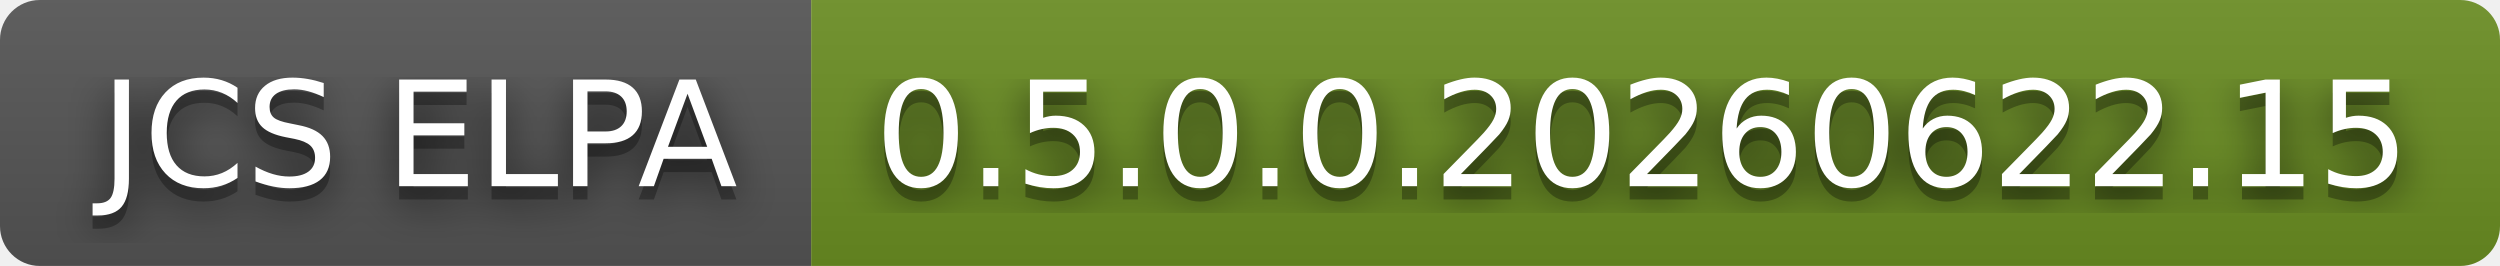
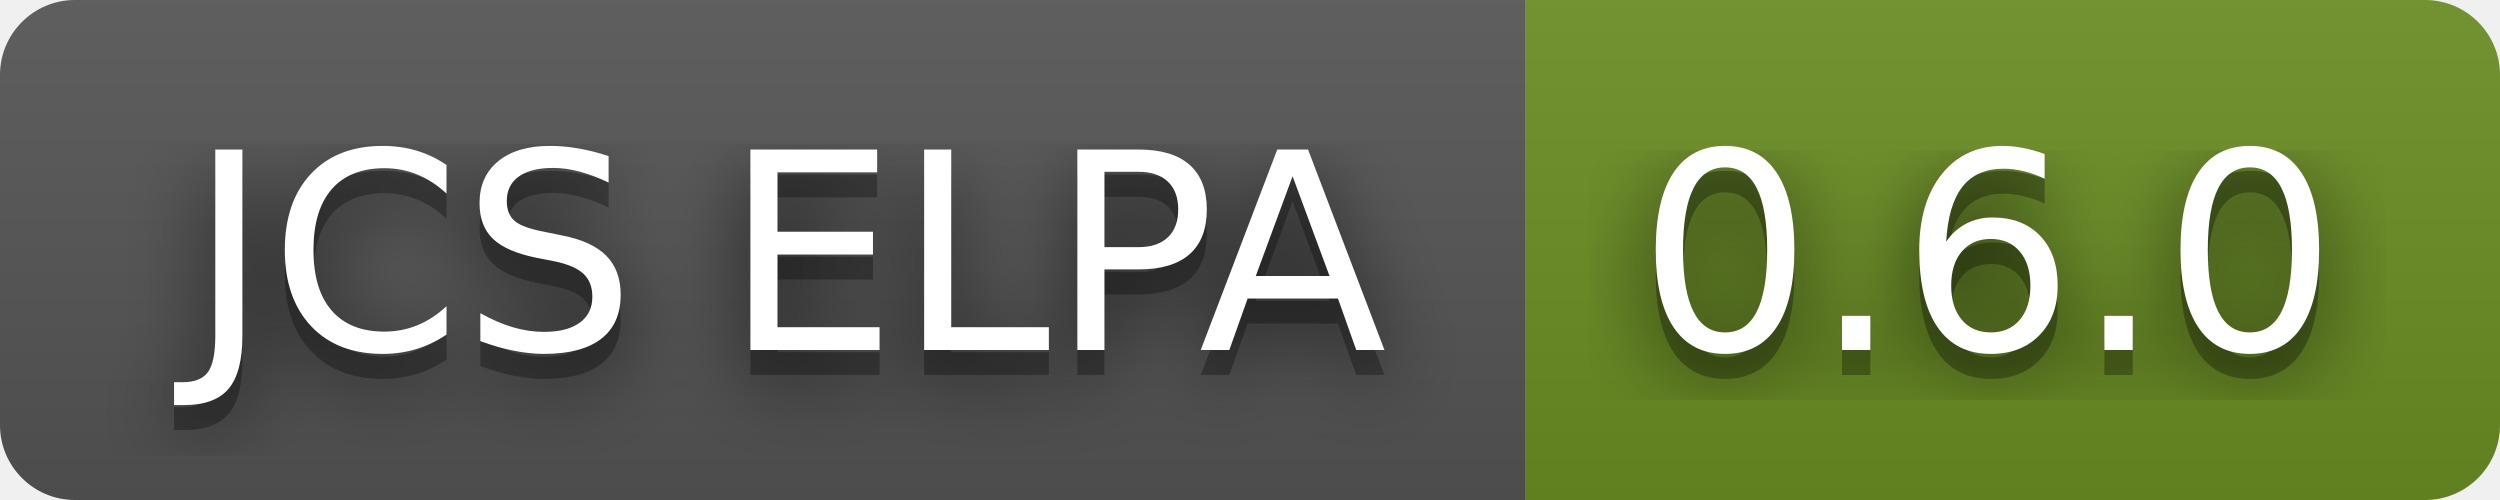
- <svg xmlns="http://www.w3.org/2000/svg" width="188" height="20" role="img" aria-label="JCS ELPA: 0.5.0.0.20260622.15">
+ <svg xmlns="http://www.w3.org/2000/svg" width="100" height="20" role="img" aria-label="JCS ELPA: 0.6.0">
  <filter id="blur">
    <feGaussianBlur stdDeviation="16" />
  </filter>
  <linearGradient id="s" x2="0" y2="100%">
    <stop offset="0" stop-color="#bbb" stop-opacity=".1" />
    <stop offset="1" stop-opacity=".1" />
  </linearGradient>
  <clipPath id="r">
-     <rect width="188" height="20" rx="3" />
+     <rect width="100" height="20" rx="3" />
  </clipPath>
  <g clip-path="url(#r)">
    <rect width="61" height="20" fill="#555" />
-     <rect x="61" width="127" height="20" fill="#6b8e23" />
-     <rect width="188" height="20" fill="url(#s)" />
+     <rect x="61" width="39" height="20" fill="#6b8e23" />
+     <rect width="100" height="20" fill="url(#s)" />
  </g>
  <g fill="#fff" text-anchor="middle" font-family="Verdana,Geneva,DejaVu Sans,sans-serif" text-rendering="geometricPrecision" font-size="110">
    <g transform="scale(.1)">
      <g aria-hidden="true" fill="#010101">
        <text x="315" y="150" fill-opacity=".8" filter="url(#blur)" textLength="510">JCS ELPA</text>
        <text x="315" y="150" fill-opacity=".3" textLength="510">JCS ELPA</text>
      </g>
      <text x="315" y="140" textLength="510">JCS ELPA</text>
    </g>
    <g transform="scale(.1)">
      <g aria-hidden="true" fill="#010101">
-         <text x="1235" y="150" fill-opacity=".8" filter="url(#blur)" textLength="1170">0.5.0.0.20260622.15</text>
-         <text x="1235" y="150" fill-opacity=".3" textLength="1170">0.5.0.0.20260622.15</text>
+         <text x="795" y="150" fill-opacity=".8" filter="url(#blur)" textLength="290">0.6.0</text>
+         <text x="795" y="150" fill-opacity=".3" textLength="290">0.6.0</text>
      </g>
-       <text x="1235" y="140" textLength="1170">0.5.0.0.20260622.15</text>
+       <text x="795" y="140" textLength="290">0.6.0</text>
    </g>
  </g>
</svg>
